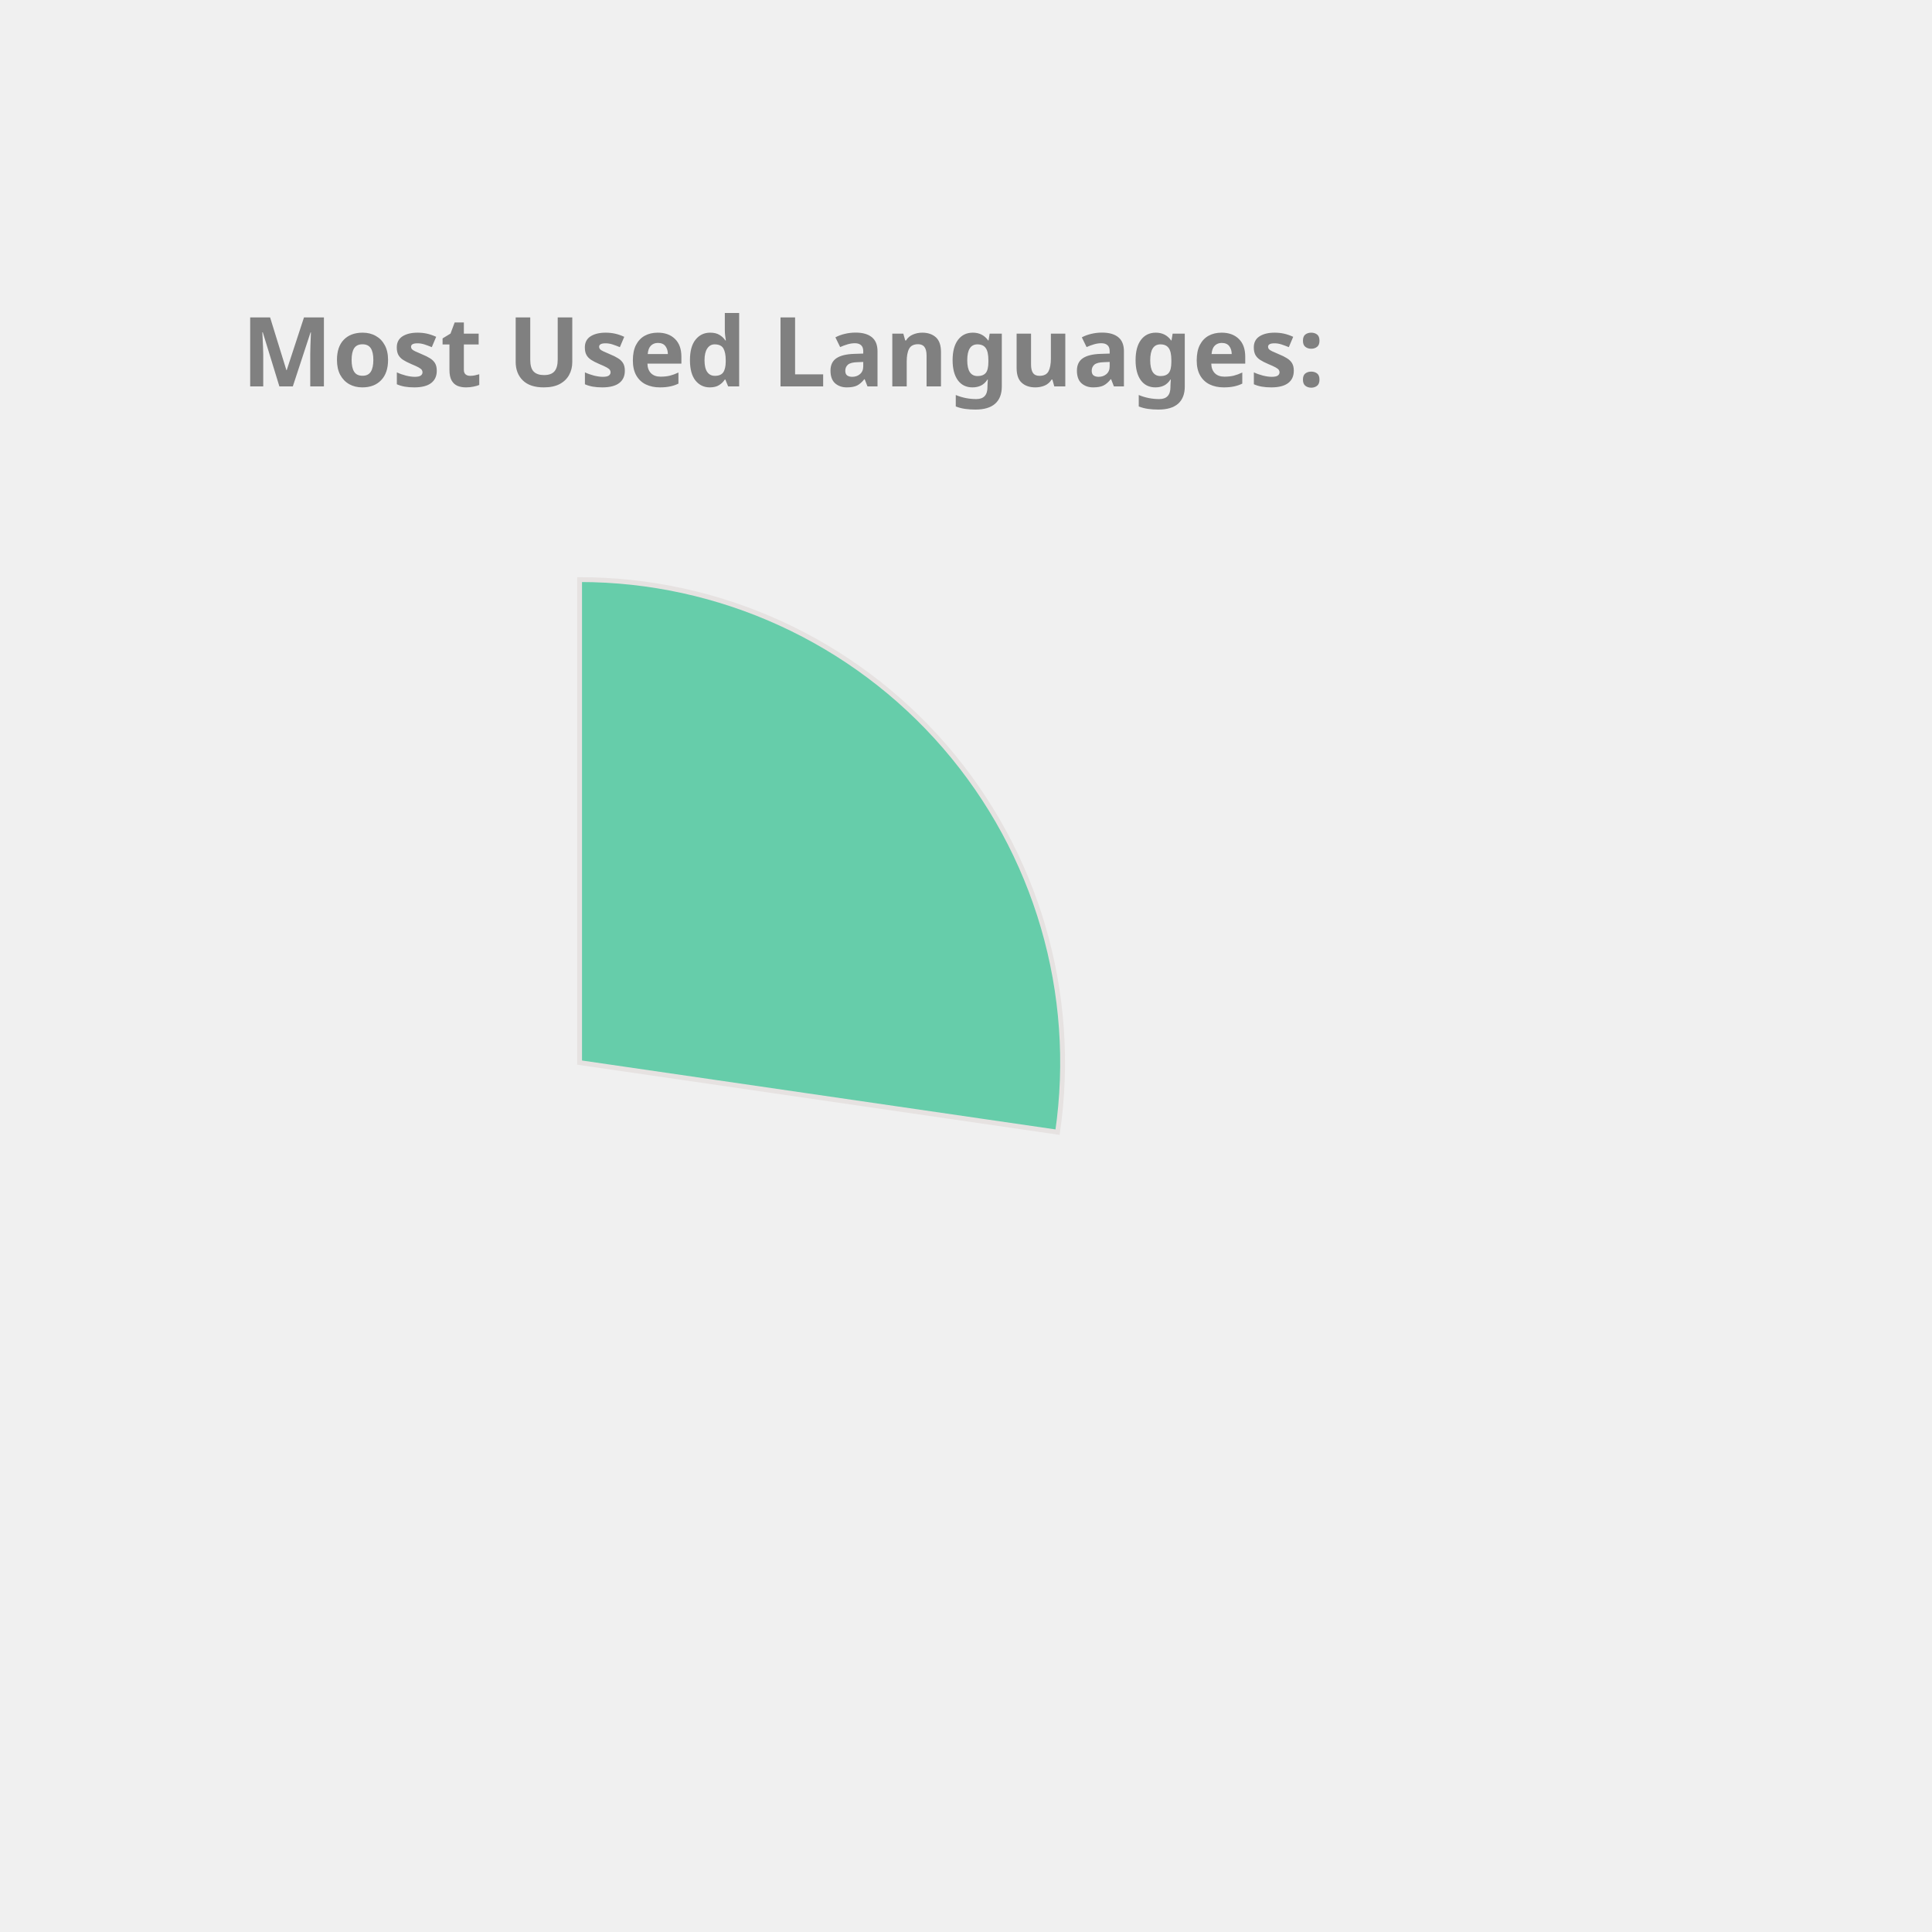
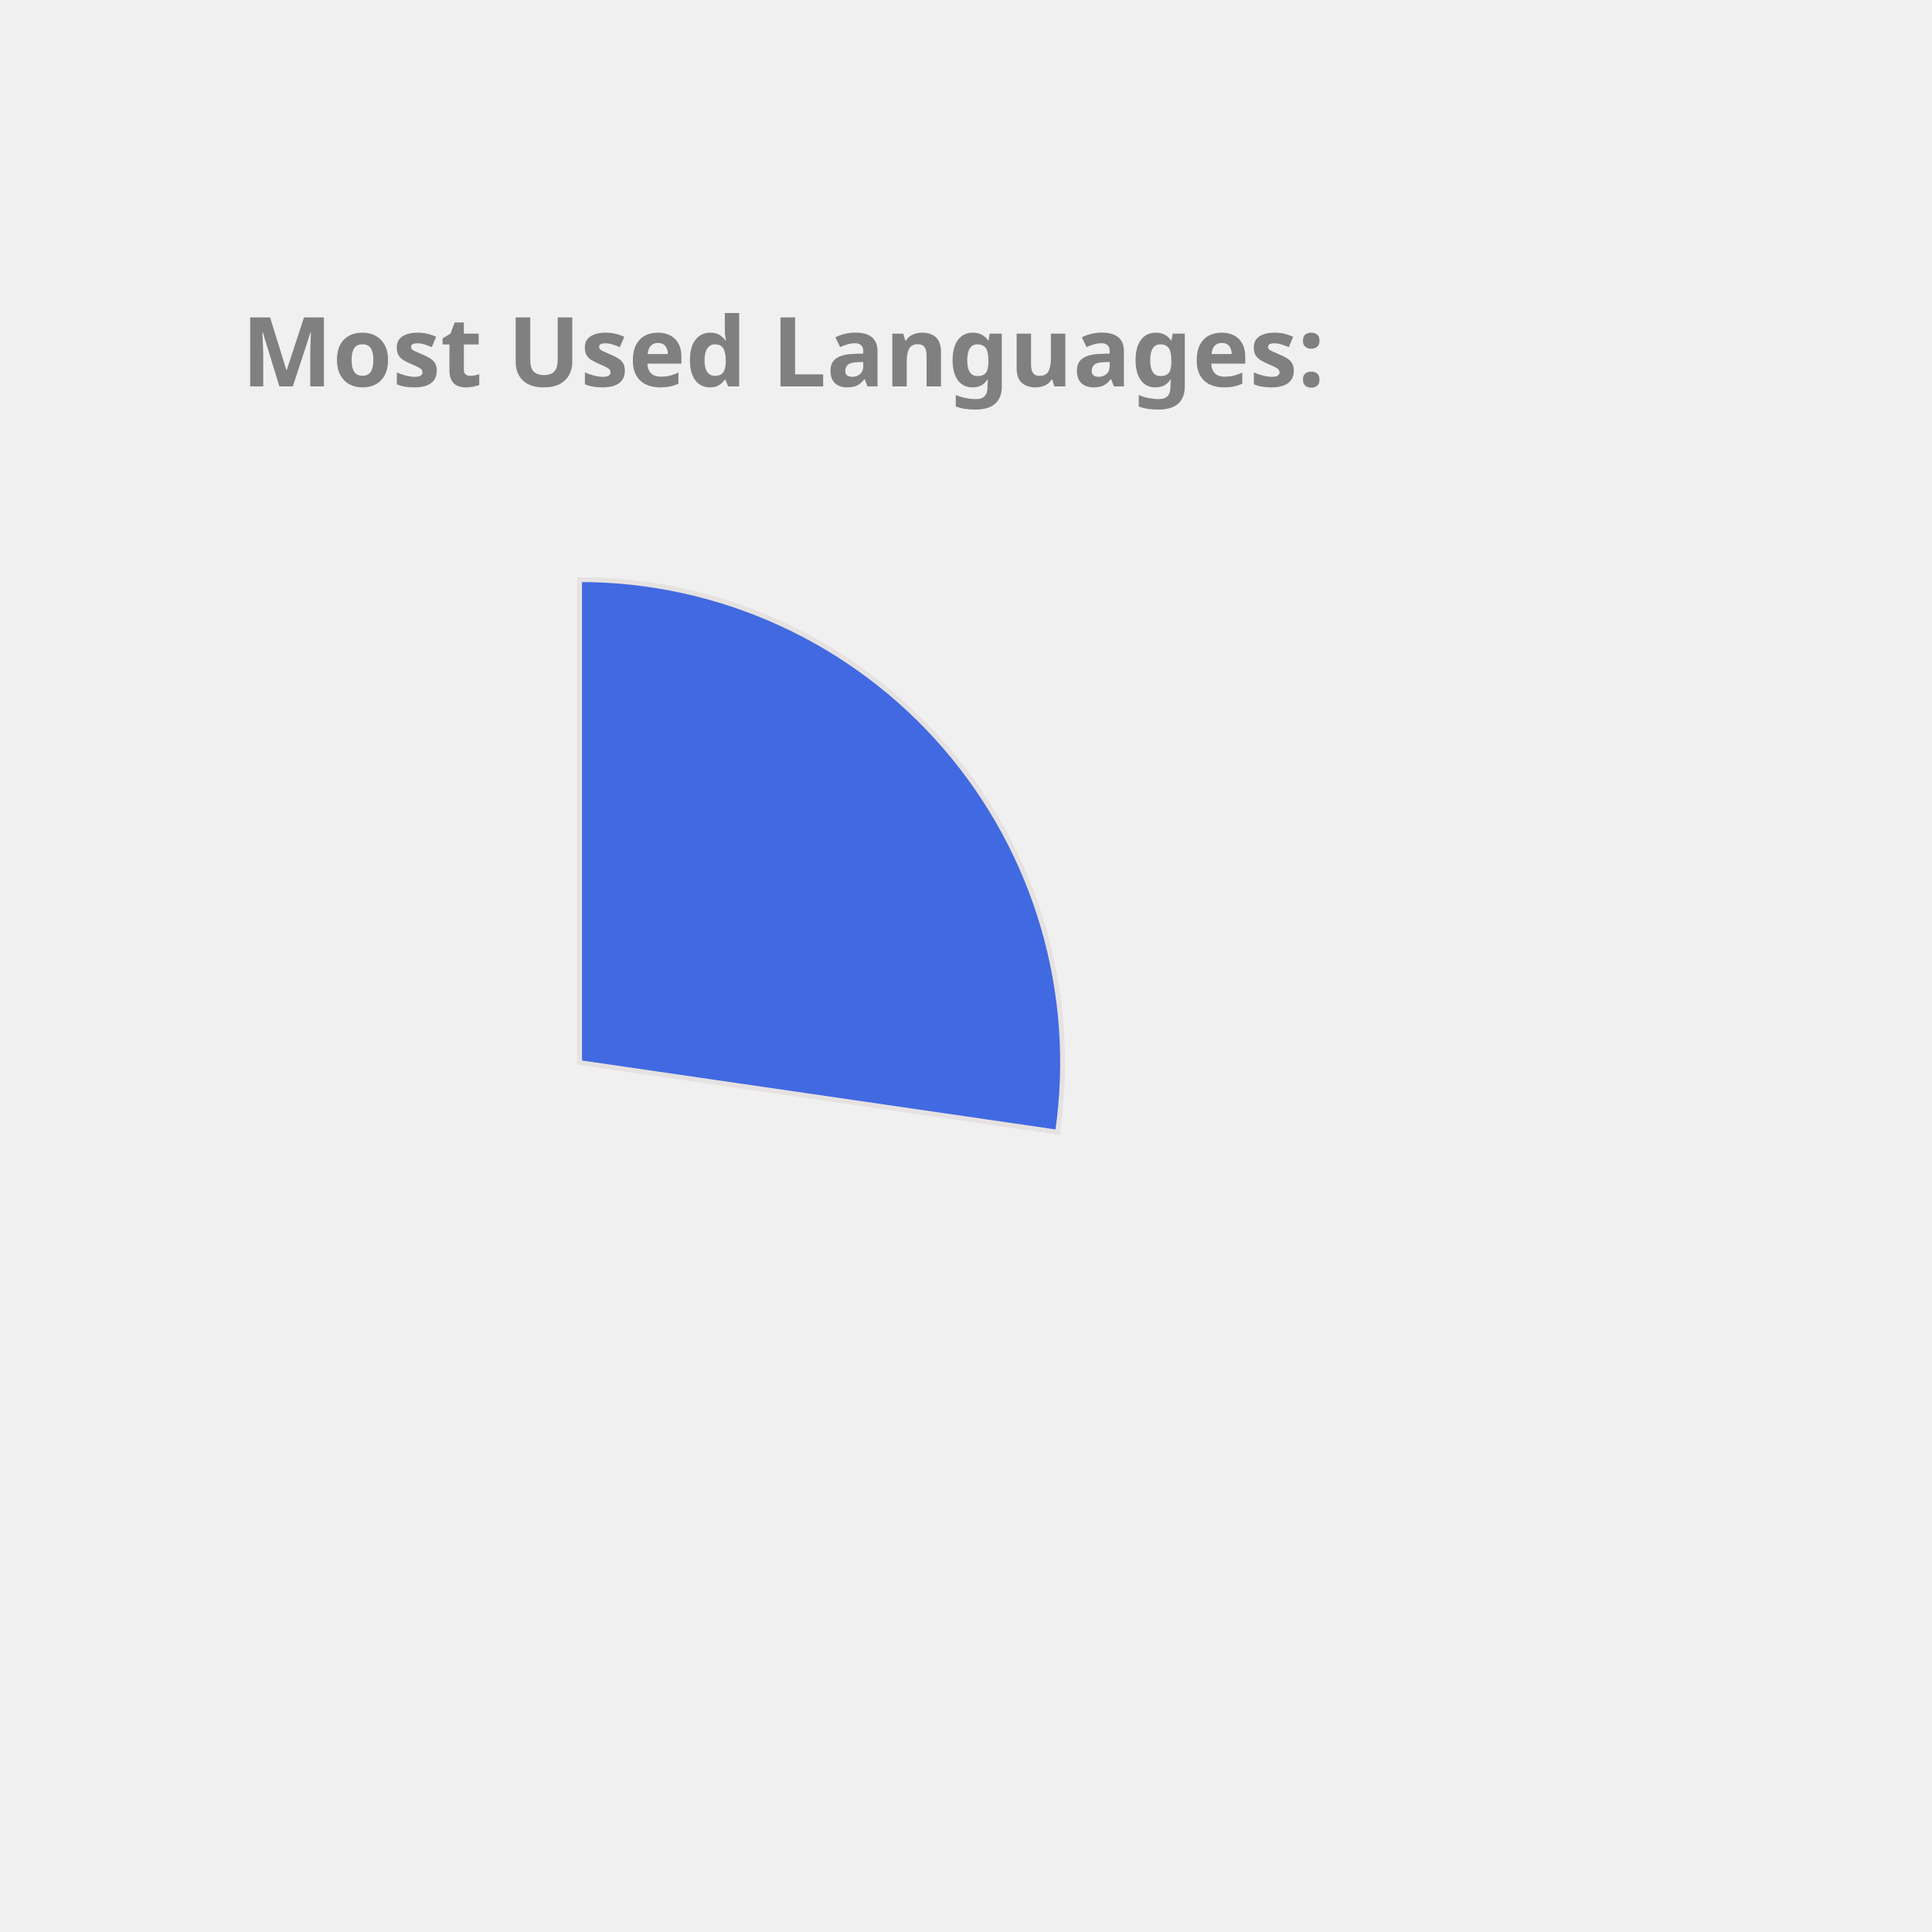
<svg xmlns="http://www.w3.org/2000/svg" height="350px" width="350px" viewBox="0 0 400 400">
  <style> 
        .label {
                font: bold 20px sans-serif;
                color: #404040;
                -webkit-text-stroke: 1px white;
        }

        path {
                stroke: #E6E2E1;
                stroke-width: 1px;
                transform: translate(60px, 100px);
        }

        .path_1 {
                animation: fadeIn 5s linear forwards;
        }

        .path_2 {
                transform: scale(0);
                animation: fadeIn 5s linear forwards 5s;
        }


        
        .path_3 {
                transform: scale(0);
                animation: fadeIn 5s linear forwards 10s;
        }


        .path_4 {
                transform: scale(0);
                animation: fadeIn 5s linear forwards 15s;
        }

        .path_5 {
                transform: scale(0);
                animation: fadeIn 5s linear forwards 20s;
        }

        .path_6 {
                transform: scale(0);
                animation: fadeIn 5s linear forwards 25s;
        }

        .path_7 {
                transform: scale(0);
                animation: fadeIn 5s linear forwards 30s;
        }

        .path_8 {
                transform: scale(0);
                animation: fadeIn 5s linear forwards 35s;
        }

        .path_9 {
                transform: scale(0);
                animation: fadeIn 5s linear forwards 40s;
        }

        .path_10 {
                transform: scale(0);
                animation: fadeIn 5s linear forwards 45s;
        }

        @keyframes fadeIn {
                0% {                        
                        transform: translate(250px, 300px) rotate(0deg) scale(0);
                        
                }
                50% {
                        transform: translate(150px, 220px) rotate(180deg) scale(0.5);
                        
                }
                
                100% {
                        transform: translate(60px, 120px) rotate(360deg) scale(1);
                        
                }
        }
        .txt_1 {
                opacity: 0;
                animation: txtShow 5s linear forwards 0s;
        }

        .txt_2 {
                opacity: 0;
                animation: txtShow 5s linear forwards 5s;
        }

        .txt_3 {
                opacity: 0;
                animation: txtShow 5s linear forwards 10s;
        }

        .txt_4 {
                opacity: 0;
                animation: txtShow 5s linear forwards 15s;
        }

        .txt_5 {
                opacity: 0;
                animation: txtShow 5s linear forwards 20s;
        }

        .txt_6 {
                opacity: 0;
                animation: txtShow 5s linear forwards 25s;
        }

        .txt_7 {
                opacity: 0;
                animation: txtShow 5s linear forwards 30s;
        }

        .txt_8 {
                opacity: 0;
                animation: txtShow 5s linear forwards 35s;
        }

        .txt_9 {
                opacity: 0;
                animation: txtShow 5s linear forwards 40s;
        }

        .txt_10 {
                opacity: 0;
                animation: txtShow 5s linear forwards 45s;
        }

        @keyframes txtShow {
                0% {                        
                        opacity: 0;
                        transform: translate(0px, 0px) scale(0);
                }
                100% {
                        opacity: 1;
                        transform: translate(0px, 0px) scale(1);
                        
                }
        }
</style>
-   <path class="path_1" d="M 60,120 L 60,20 A 100,100 0 0 1 158.958,134.401 Z" fill="MediumAquaMarine" stroke="#fff" stroke-width="2" />
-   <text class="txt_1" x="260" y="150" fill="MediumAquaMarine" stroke="MediumAquaMarine" stroke-width="1">JavaScript</text>
-   <path class="path_2" d="M 60,120 L 158.958,134.401 A 100,100 0 0 1 32.705,216.203 Z" fill="Chocolate" stroke="#fff" stroke-width="2" />
-   <text class="txt_2" x="260" y="170" fill="Chocolate" stroke="Chocolate" stroke-width="1">C++</text>
-   <path class="path_3" d="M 60,120 L 32.705,216.203 A 100,100 0 0 1 -36.858,144.869 Z" fill="Coral" stroke="#fff" stroke-width="2" />
-   <text class="txt_3" x="260" y="190" fill="Coral" stroke="Coral" stroke-width="1">Jupyter Notebook</text>
-   <path class="path_4" d="M 60,120 L -36.858,144.869 A 100,100 0 0 1 -11.594,50.183 Z" fill="Orchid" stroke="#fff" stroke-width="2" />
-   <text class="txt_4" x="260" y="210" fill="Orchid" stroke="Orchid" stroke-width="1">Java</text>
-   <path class="path_5" d="M 60,120 L -11.594,50.183 A 100,100 0 0 1 36.35,22.837 Z" fill="Tomato" stroke="#fff" stroke-width="2" />
-   <text class="txt_5" x="260" y="230" fill="Tomato" stroke="Tomato" stroke-width="1">HTML</text>
-   <path class="path_6" d="M 60,120 L 36.35,22.837 A 100,100 0 0 1 55.603,20.097 Z" fill="Orange" stroke="#fff" stroke-width="2" />
-   <text class="txt_6" x="260" y="250" fill="Orange" stroke="Orange" stroke-width="1">TypeScript</text>
-   <path class="path_7" d="M 60,120 L 55.603,20.097 A 100,100 0 0 1 60.628,20.002 Z" fill="MediumSlateBlue" stroke="#fff" stroke-width="2" />
-   <text class="txt_7" x="260" y="270" fill="MediumSlateBlue" stroke="MediumSlateBlue" stroke-width="1">CSS</text>
+   <path class="path_1" d="M 60,120 L 60,20 A 100,100 0 0 1 158.958,134.401 Z" fill="RoyalBlue" stroke="#fff" stroke-width="2" />
+   <text class="txt_1" x="260" y="150" fill="RoyalBlue" stroke="RoyalBlue" stroke-width="1">JavaScript</text>
+   <path class="path_2" d="M 60,120 L 158.958,134.401 A 100,100 0 0 1 32.705,216.203 Z" fill="DarkKhaki" stroke="#fff" stroke-width="2" />
+   <text class="txt_2" x="260" y="170" fill="DarkKhaki" stroke="DarkKhaki" stroke-width="1">C++</text>
+   <path class="path_3" d="M 60,120 L 32.705,216.203 A 100,100 0 0 1 -36.858,144.869 Z" fill="DodgerBlue" stroke="#fff" stroke-width="2" />
+   <text class="txt_3" x="260" y="190" fill="DodgerBlue" stroke="DodgerBlue" stroke-width="1">Jupyter Notebook</text>
+   <path class="path_4" d="M 60,120 L -36.858,144.869 A 100,100 0 0 1 -11.594,50.183 Z" fill="LightSeaGreen" stroke="#fff" stroke-width="2" />
+   <text class="txt_4" x="260" y="210" fill="LightSeaGreen" stroke="LightSeaGreen" stroke-width="1">Java</text>
+   <path class="path_5" d="M 60,120 L -11.594,50.183 A 100,100 0 0 1 36.35,22.837 Z" fill="RosyBrown" stroke="#fff" stroke-width="2" />
+   <text class="txt_5" x="260" y="230" fill="RosyBrown" stroke="RosyBrown" stroke-width="1">HTML</text>
+   <path class="path_6" d="M 60,120 L 36.35,22.837 A 100,100 0 0 1 55.603,20.097 Z" fill="MediumSlateBlue" stroke="#fff" stroke-width="2" />
+   <text class="txt_6" x="260" y="250" fill="MediumSlateBlue" stroke="MediumSlateBlue" stroke-width="1">TypeScript</text>
+   <path class="path_7" d="M 60,120 L 55.603,20.097 A 100,100 0 0 1 60.628,20.002 Z" fill="Coral" stroke="#fff" stroke-width="2" />
+   <text class="txt_7" x="260" y="270" fill="Coral" stroke="Coral" stroke-width="1">CSS</text>
  <g class="label">
    <text x="50" y="80" fill="grey">Most Used Languages:</text>
  </g>
</svg>
